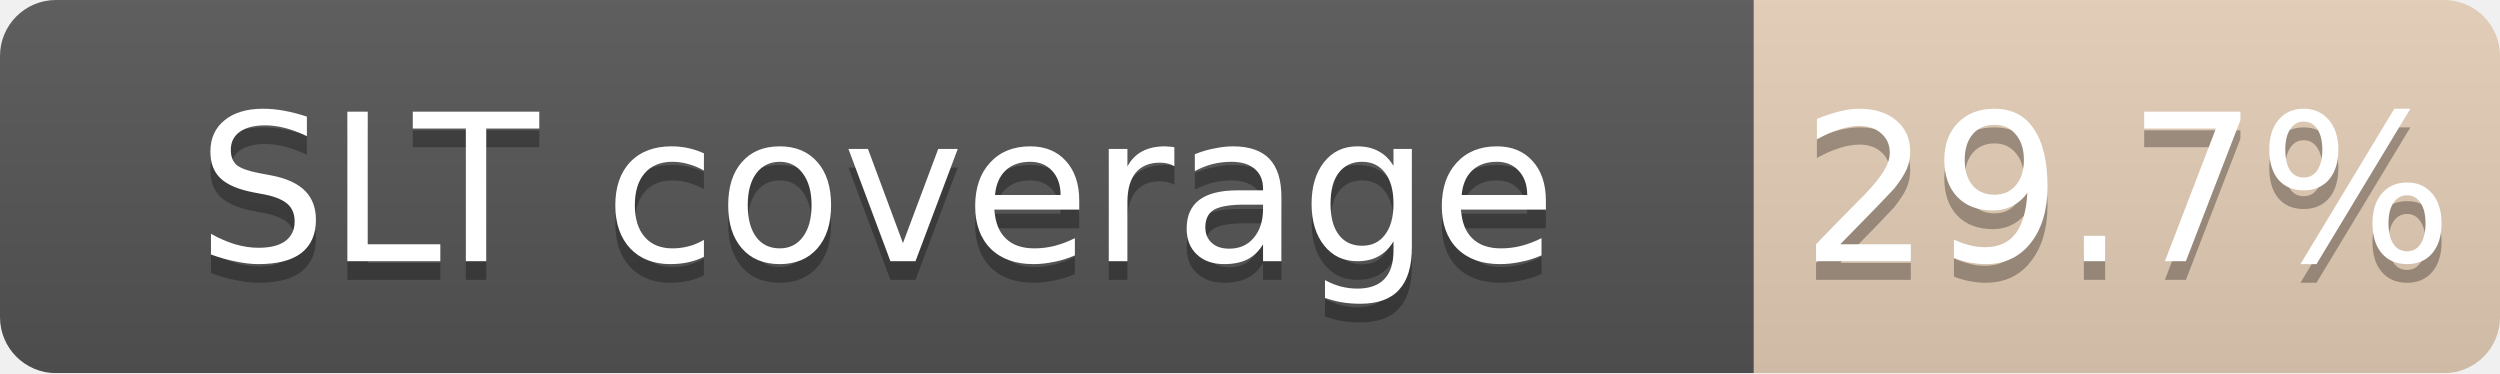
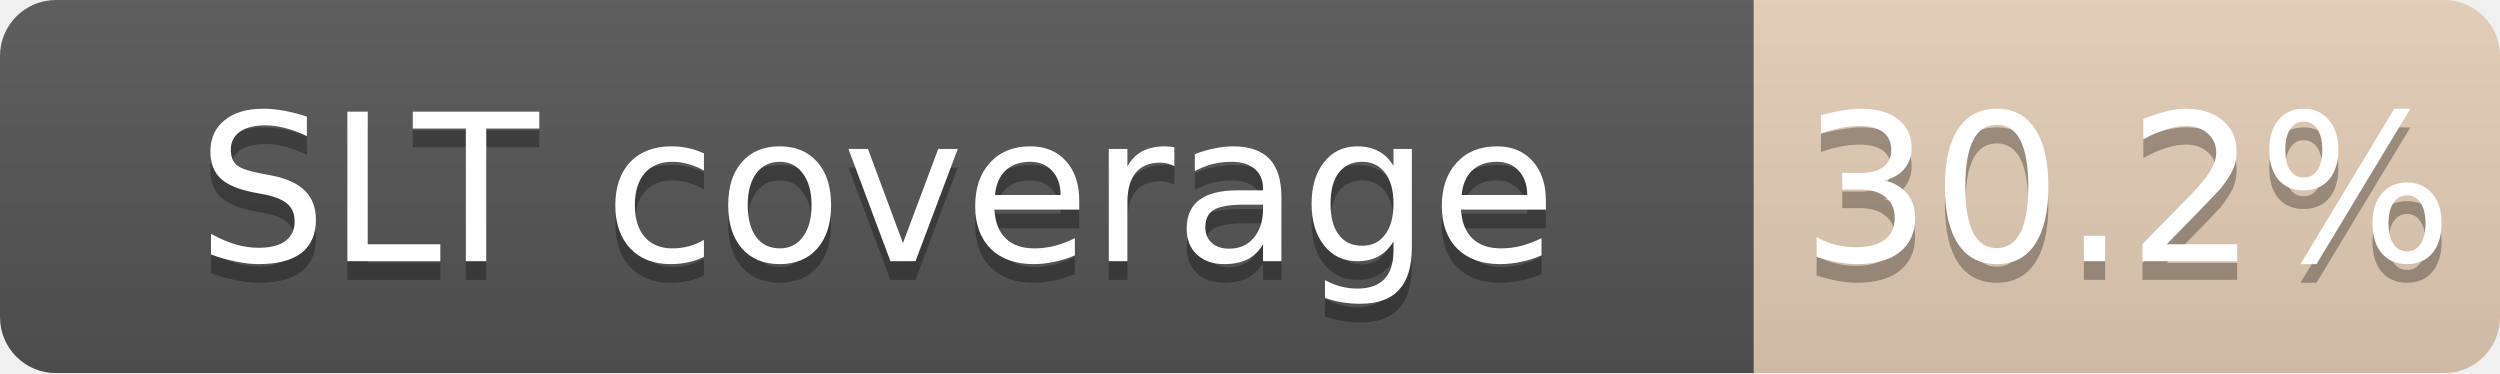
<svg xmlns="http://www.w3.org/2000/svg" width="134" height="20">
  <linearGradient id="b" x2="0" y2="100%">
    <stop offset="0" stop-color="#bbb" stop-opacity=".1" />
    <stop offset="1" stop-opacity=".1" />
  </linearGradient>
  <mask id="a">
    <rect width="134" height="20" rx="3" fill="#fff" />
  </mask>
  <g mask="url(#a)">
    <path fill="#555" d="M0 0h94v20H0z" />
    <path fill="#CD7F32" fill-opacity="0.30" d="M94 0h40v20H94z" />
    <path fill="url(#b)" d="M0 0h134v20H0z" />
  </g>
  <g fill="#fff" text-anchor="middle" font-family="DejaVu Sans,Verdana,Geneva,sans-serif" font-size="11">
    <text x="47.0" y="15" fill="#010101" fill-opacity=".3">SLT coverage</text>
    <text x="47.0" y="14">SLT coverage</text>
-     <text x="114.0" y="15" fill="#010101" fill-opacity=".3">29.7%</text>
-     <text x="114.0" y="14">29.7%</text>
+     <text x="114.0" y="15" fill="#010101" fill-opacity=".3">30.2%</text>
+     <text x="114.0" y="14">30.2%</text>
  </g>
</svg>
